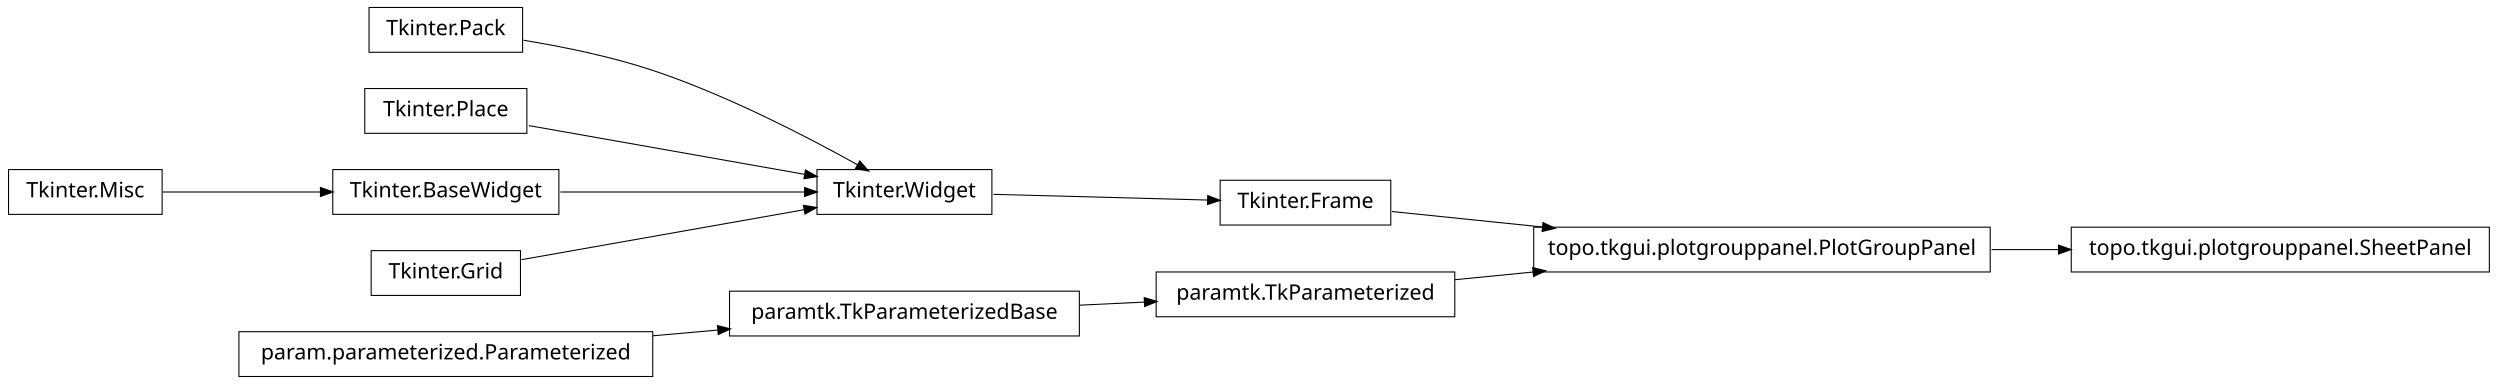
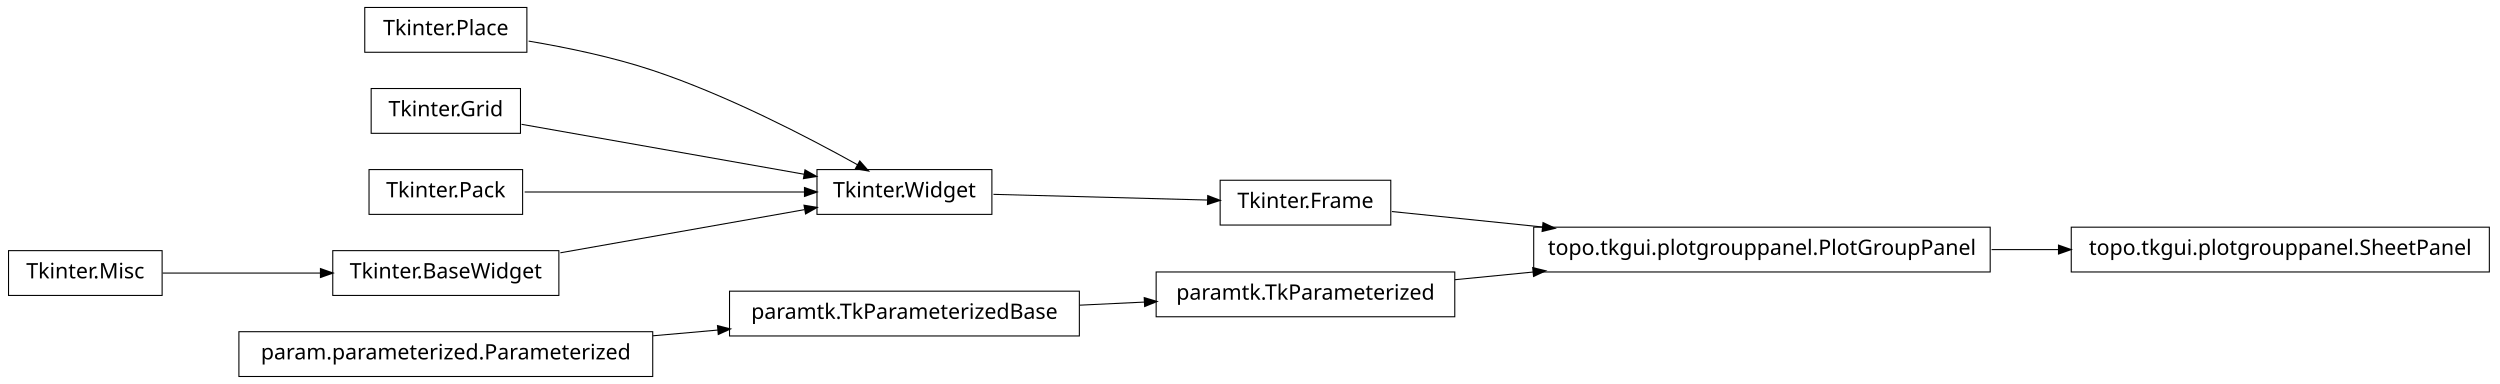
<svg xmlns="http://www.w3.org/2000/svg" width="1172pt" height="180pt" viewBox="0.00 0.00 1172.00 180.00">
  <g id="graph1" class="graph" transform="scale(1 1) rotate(0) translate(4 176)">
    <polygon fill="white" stroke="white" points="-4,5 -4,-176 1169,-176 1169,5 -4,5" />
    <g id="node1" class="node">
+       <polygon fill="none" stroke="black" stroke-width="0.5" points="502,-39.5 338,-39.5 338,-18.5 502,-18.5 502,-39.5" />
+       <text text-anchor="middle" x="420" y="-26.5" font-family="Vera" font-size="10.00">paramtk.TkParameterizedBase</text>
+     </g>
+     <g id="node7" class="node">
      <polygon fill="none" stroke="black" stroke-width="0.5" points="678,-48.5 538,-48.5 538,-27.5 678,-27.5 678,-48.5" />
      <text text-anchor="middle" x="608" y="-35.5" font-family="Vera" font-size="10.00">paramtk.TkParameterized</text>
    </g>
-     <g id="node14" class="node">
+     <g id="edge6" class="edge">
+       <path fill="none" stroke="black" stroke-width="0.5" d="M502.186,-32.934C512.283,-33.418 522.564,-33.91 532.554,-34.388" />
+       <polygon fill="black" stroke="black" points="532.671,-36.146 537.749,-34.637 532.839,-32.65 532.671,-36.146" />
+     </g>
+     <g id="node2" class="node">
+       <polygon fill="none" stroke="black" stroke-width="0.5" points="302,-20.5 108,-20.5 108,0.5 302,0.5 302,-20.5" />
+       <text text-anchor="middle" x="205" y="-7.5" font-family="Vera" font-size="10.00">param.parameterized.Parameterized</text>
+     </g>
+     <g id="edge2" class="edge">
+       <path fill="none" stroke="black" stroke-width="0.5" d="M302.121,-18.583C312.261,-19.479 322.525,-20.386 332.548,-21.272" />
+       <polygon fill="black" stroke="black" points="332.631,-23.036 337.766,-21.733 332.939,-19.549 332.631,-23.036" />
+     </g>
+     <g id="node4" class="node">
+       <polygon fill="none" stroke="black" stroke-width="0.5" points="648,-91.5 568,-91.5 568,-70.5 648,-70.5 648,-91.5" />
+       <text text-anchor="middle" x="608" y="-78.5" font-family="Vera" font-size="10.00">Tkinter.Frame</text>
+     </g>
+     <g id="node12" class="node">
      <polygon fill="none" stroke="black" stroke-width="0.5" points="929,-69.5 715,-69.5 715,-48.5 929,-48.5 929,-69.5" />
      <text text-anchor="middle" x="822" y="-56.5" font-family="Vera" font-size="10.00">topo.tkgui.plotgrouppanel.PlotGroupPanel</text>
    </g>
    <g id="edge12" class="edge">
-       <path fill="none" stroke="black" stroke-width="0.5" d="M678.072,-44.876C689.909,-46.038 702.434,-47.267 714.959,-48.496" />
-       <polygon fill="black" stroke="black" points="714.798,-50.239 719.945,-48.985 715.14,-46.755 714.798,-50.239" />
+       <path fill="none" stroke="black" stroke-width="0.5" d="M648.503,-76.836C668.724,-74.757 694.194,-72.139 719.344,-69.553" />
+       <polygon fill="black" stroke="black" points="719.573,-71.289 724.368,-69.037 719.215,-67.808 719.573,-71.289" />
    </g>
-     <g id="node2" class="node">
-       <polygon fill="none" stroke="black" stroke-width="0.5" points="502,-39.5 338,-39.5 338,-18.5 502,-18.5 502,-39.5" />
-       <text text-anchor="middle" x="420" y="-26.5" font-family="Vera" font-size="10.00">paramtk.TkParameterizedBase</text>
-     </g>
-     <g id="edge2" class="edge">
-       <path fill="none" stroke="black" stroke-width="0.5" d="M502.186,-32.934C512.283,-33.418 522.564,-33.91 532.554,-34.388" />
-       <polygon fill="black" stroke="black" points="532.671,-36.146 537.749,-34.637 532.839,-32.65 532.671,-36.146" />
-     </g>
-     <g id="node4" class="node">
-       <polygon fill="none" stroke="black" stroke-width="0.5" points="241,-172.5 169,-172.5 169,-151.5 241,-151.5 241,-172.5" />
-       <text text-anchor="middle" x="205" y="-159.5" font-family="Vera" font-size="10.00">Tkinter.Pack</text>
-     </g>
-     <g id="node6" class="node">
+     <g id="node5" class="node">
      <polygon fill="none" stroke="black" stroke-width="0.5" points="461,-96.5 379,-96.5 379,-75.5 461,-75.5 461,-96.5" />
      <text text-anchor="middle" x="420" y="-83.5" font-family="Vera" font-size="10.00">Tkinter.Widget</text>
-     </g>
-     <g id="edge18" class="edge">
-       <path fill="none" stroke="black" stroke-width="0.5" d="M241.5,-157.123C259.93,-154.093 282.464,-149.511 302,-143 337.006,-131.333 375.019,-111.57 398.178,-98.653" />
-       <polygon fill="black" stroke="black" points="399.105,-100.14 402.607,-96.165 397.39,-97.088 399.105,-100.14" />
-     </g>
-     <g id="node5" class="node">
-       <polygon fill="none" stroke="black" stroke-width="0.5" points="648,-91.5 568,-91.5 568,-70.5 648,-70.5 648,-91.5" />
-       <text text-anchor="middle" x="608" y="-78.5" font-family="Vera" font-size="10.00">Tkinter.Frame</text>
-     </g>
-     <g id="edge14" class="edge">
-       <path fill="none" stroke="black" stroke-width="0.5" d="M648.503,-76.836C668.724,-74.757 694.194,-72.139 719.344,-69.553" />
-       <polygon fill="black" stroke="black" points="719.573,-71.289 724.368,-69.037 719.215,-67.808 719.573,-71.289" />
    </g>
    <g id="edge4" class="edge">
      <path fill="none" stroke="black" stroke-width="0.5" d="M461.723,-84.89C491.481,-84.099 531.488,-83.035 562.14,-82.22" />
      <polygon fill="black" stroke="black" points="562.411,-83.963 567.362,-82.081 562.318,-80.464 562.411,-83.963" />
    </g>
-     <g id="node8" class="node">
-       <polygon fill="none" stroke="black" stroke-width="0.5" points="243,-134.5 167,-134.5 167,-113.5 243,-113.5 243,-134.5" />
-       <text text-anchor="middle" x="205" y="-121.5" font-family="Vera" font-size="10.00">Tkinter.Place</text>
+     <g id="edge10" class="edge">
+       <path fill="none" stroke="black" stroke-width="0.5" d="M678.072,-44.876C689.909,-46.038 702.434,-47.267 714.959,-48.496" />
+       <polygon fill="black" stroke="black" points="714.798,-50.239 719.945,-48.985 715.14,-46.755 714.798,-50.239" />
+     </g>
+     <g id="node9" class="node">
+       <polygon fill="none" stroke="black" stroke-width="0.5" points="243,-172.5 167,-172.5 167,-151.5 243,-151.5 243,-172.5" />
+       <text text-anchor="middle" x="205" y="-159.5" font-family="Vera" font-size="10.00">Tkinter.Place</text>
    </g>
    <g id="edge20" class="edge">
-       <path fill="none" stroke="black" stroke-width="0.5" d="M243.935,-117.118C280.299,-110.691 334.629,-101.089 373.308,-94.252" />
-       <polygon fill="black" stroke="black" points="373.801,-95.943 378.42,-93.349 373.192,-92.496 373.801,-95.943" />
-     </g>
-     <g id="node9" class="node">
-       <polygon fill="none" stroke="black" stroke-width="0.5" points="258,-96.5 152,-96.5 152,-75.5 258,-75.5 258,-96.5" />
-       <text text-anchor="middle" x="205" y="-83.5" font-family="Vera" font-size="10.00">Tkinter.BaseWidget</text>
-     </g>
-     <g id="edge16" class="edge">
-       <path fill="none" stroke="black" stroke-width="0.5" d="M258.699,-86C293.881,-86 339.423,-86 373.138,-86" />
-       <polygon fill="black" stroke="black" points="373.444,-87.75 378.444,-86 373.444,-84.25 373.444,-87.75" />
+       <path fill="none" stroke="black" stroke-width="0.5" d="M243.825,-156.736C261.802,-153.708 283.278,-149.24 302,-143 337.006,-131.333 375.019,-111.57 398.178,-98.653" />
+       <polygon fill="black" stroke="black" points="399.105,-100.14 402.607,-96.165 397.39,-97.088 399.105,-100.14" />
    </g>
    <g id="node10" class="node">
-       <polygon fill="none" stroke="black" stroke-width="0.5" points="72,-96.5 2.84217e-14,-96.5 0,-75.5 72,-75.5 72,-96.5" />
-       <text text-anchor="middle" x="36" y="-83.5" font-family="Vera" font-size="10.00">Tkinter.Misc</text>
+       <polygon fill="none" stroke="black" stroke-width="0.5" points="72,-58.5 2.84217e-14,-58.5 0,-37.5 72,-37.5 72,-58.5" />
+       <text text-anchor="middle" x="36" y="-45.5" font-family="Vera" font-size="10.00">Tkinter.Misc</text>
    </g>
-     <g id="edge6" class="edge">
-       <path fill="none" stroke="black" stroke-width="0.5" d="M72.255,-86C93.805,-86 121.651,-86 146.27,-86" />
-       <polygon fill="black" stroke="black" points="146.471,-87.75 151.471,-86 146.471,-84.25 146.471,-87.75" />
+     <g id="node18" class="node">
+       <polygon fill="none" stroke="black" stroke-width="0.5" points="258,-58.5 152,-58.5 152,-37.5 258,-37.5 258,-58.5" />
+       <text text-anchor="middle" x="205" y="-45.5" font-family="Vera" font-size="10.00">Tkinter.BaseWidget</text>
    </g>
-     <g id="node12" class="node">
-       <polygon fill="none" stroke="black" stroke-width="0.5" points="240,-58.5 170,-58.5 170,-37.5 240,-37.5 240,-58.5" />
-       <text text-anchor="middle" x="205" y="-45.5" font-family="Vera" font-size="10.00">Tkinter.Grid</text>
+     <g id="edge14" class="edge">
+       <path fill="none" stroke="black" stroke-width="0.5" d="M72.255,-48C93.805,-48 121.651,-48 146.27,-48" />
+       <polygon fill="black" stroke="black" points="146.471,-49.75 151.471,-48 146.471,-46.25 146.471,-49.75" />
    </g>
-     <g id="edge22" class="edge">
-       <path fill="none" stroke="black" stroke-width="0.5" d="M240.503,-54.275C276.687,-60.67 333.012,-70.625 372.905,-77.676" />
-       <polygon fill="black" stroke="black" points="372.947,-79.461 378.175,-78.608 373.556,-76.014 372.947,-79.461" />
-     </g>
-     <g id="node13" class="node">
+     <g id="node11" class="node">
      <polygon fill="none" stroke="black" stroke-width="0.5" points="1163,-69.5 967,-69.5 967,-48.5 1163,-48.5 1163,-69.5" />
      <text text-anchor="middle" x="1065" y="-56.5" font-family="Vera" font-size="10.00">topo.tkgui.plotgrouppanel.SheetPanel</text>
    </g>
    <g id="edge8" class="edge">
      <path fill="none" stroke="black" stroke-width="0.5" d="M929.645,-59C940.118,-59 950.73,-59 961.165,-59" />
      <polygon fill="black" stroke="black" points="961.272,-60.75 966.272,-59 961.272,-57.25 961.272,-60.75" />
    </g>
-     <g id="node16" class="node">
-       <polygon fill="none" stroke="black" stroke-width="0.5" points="302,-20.5 108,-20.5 108,0.5 302,0.5 302,-20.5" />
-       <text text-anchor="middle" x="205" y="-7.5" font-family="Vera" font-size="10.00">param.parameterized.Parameterized</text>
+     <g id="node14" class="node">
+       <polygon fill="none" stroke="black" stroke-width="0.5" points="240,-134.5 170,-134.5 170,-113.5 240,-113.5 240,-134.5" />
+       <text text-anchor="middle" x="205" y="-121.5" font-family="Vera" font-size="10.00">Tkinter.Grid</text>
    </g>
-     <g id="edge10" class="edge">
-       <path fill="none" stroke="black" stroke-width="0.5" d="M302.121,-18.583C312.261,-19.479 322.525,-20.386 332.548,-21.272" />
-       <polygon fill="black" stroke="black" points="332.631,-23.036 337.766,-21.733 332.939,-19.549 332.631,-23.036" />
+     <g id="edge22" class="edge">
+       <path fill="none" stroke="black" stroke-width="0.5" d="M240.503,-117.725C276.687,-111.33 333.012,-101.375 372.905,-94.324" />
+       <polygon fill="black" stroke="black" points="373.556,-95.986 378.175,-93.392 372.947,-92.539 373.556,-95.986" />
+     </g>
+     <g id="node15" class="node">
+       <polygon fill="none" stroke="black" stroke-width="0.5" points="241,-96.5 169,-96.5 169,-75.5 241,-75.5 241,-96.5" />
+       <text text-anchor="middle" x="205" y="-83.5" font-family="Vera" font-size="10.00">Tkinter.Pack</text>
+     </g>
+     <g id="edge18" class="edge">
+       <path fill="none" stroke="black" stroke-width="0.5" d="M241.96,-86C278.269,-86 333.801,-86 373.179,-86" />
+       <polygon fill="black" stroke="black" points="373.383,-87.75 378.383,-86 373.383,-84.25 373.383,-87.75" />
+     </g>
+     <g id="edge16" class="edge">
+       <path fill="none" stroke="black" stroke-width="0.5" d="M258.699,-57.491C293.881,-63.709 339.423,-71.758 373.138,-77.717" />
+       <polygon fill="black" stroke="black" points="373.216,-79.508 378.444,-78.655 373.825,-76.062 373.216,-79.508" />
    </g>
  </g>
</svg>
